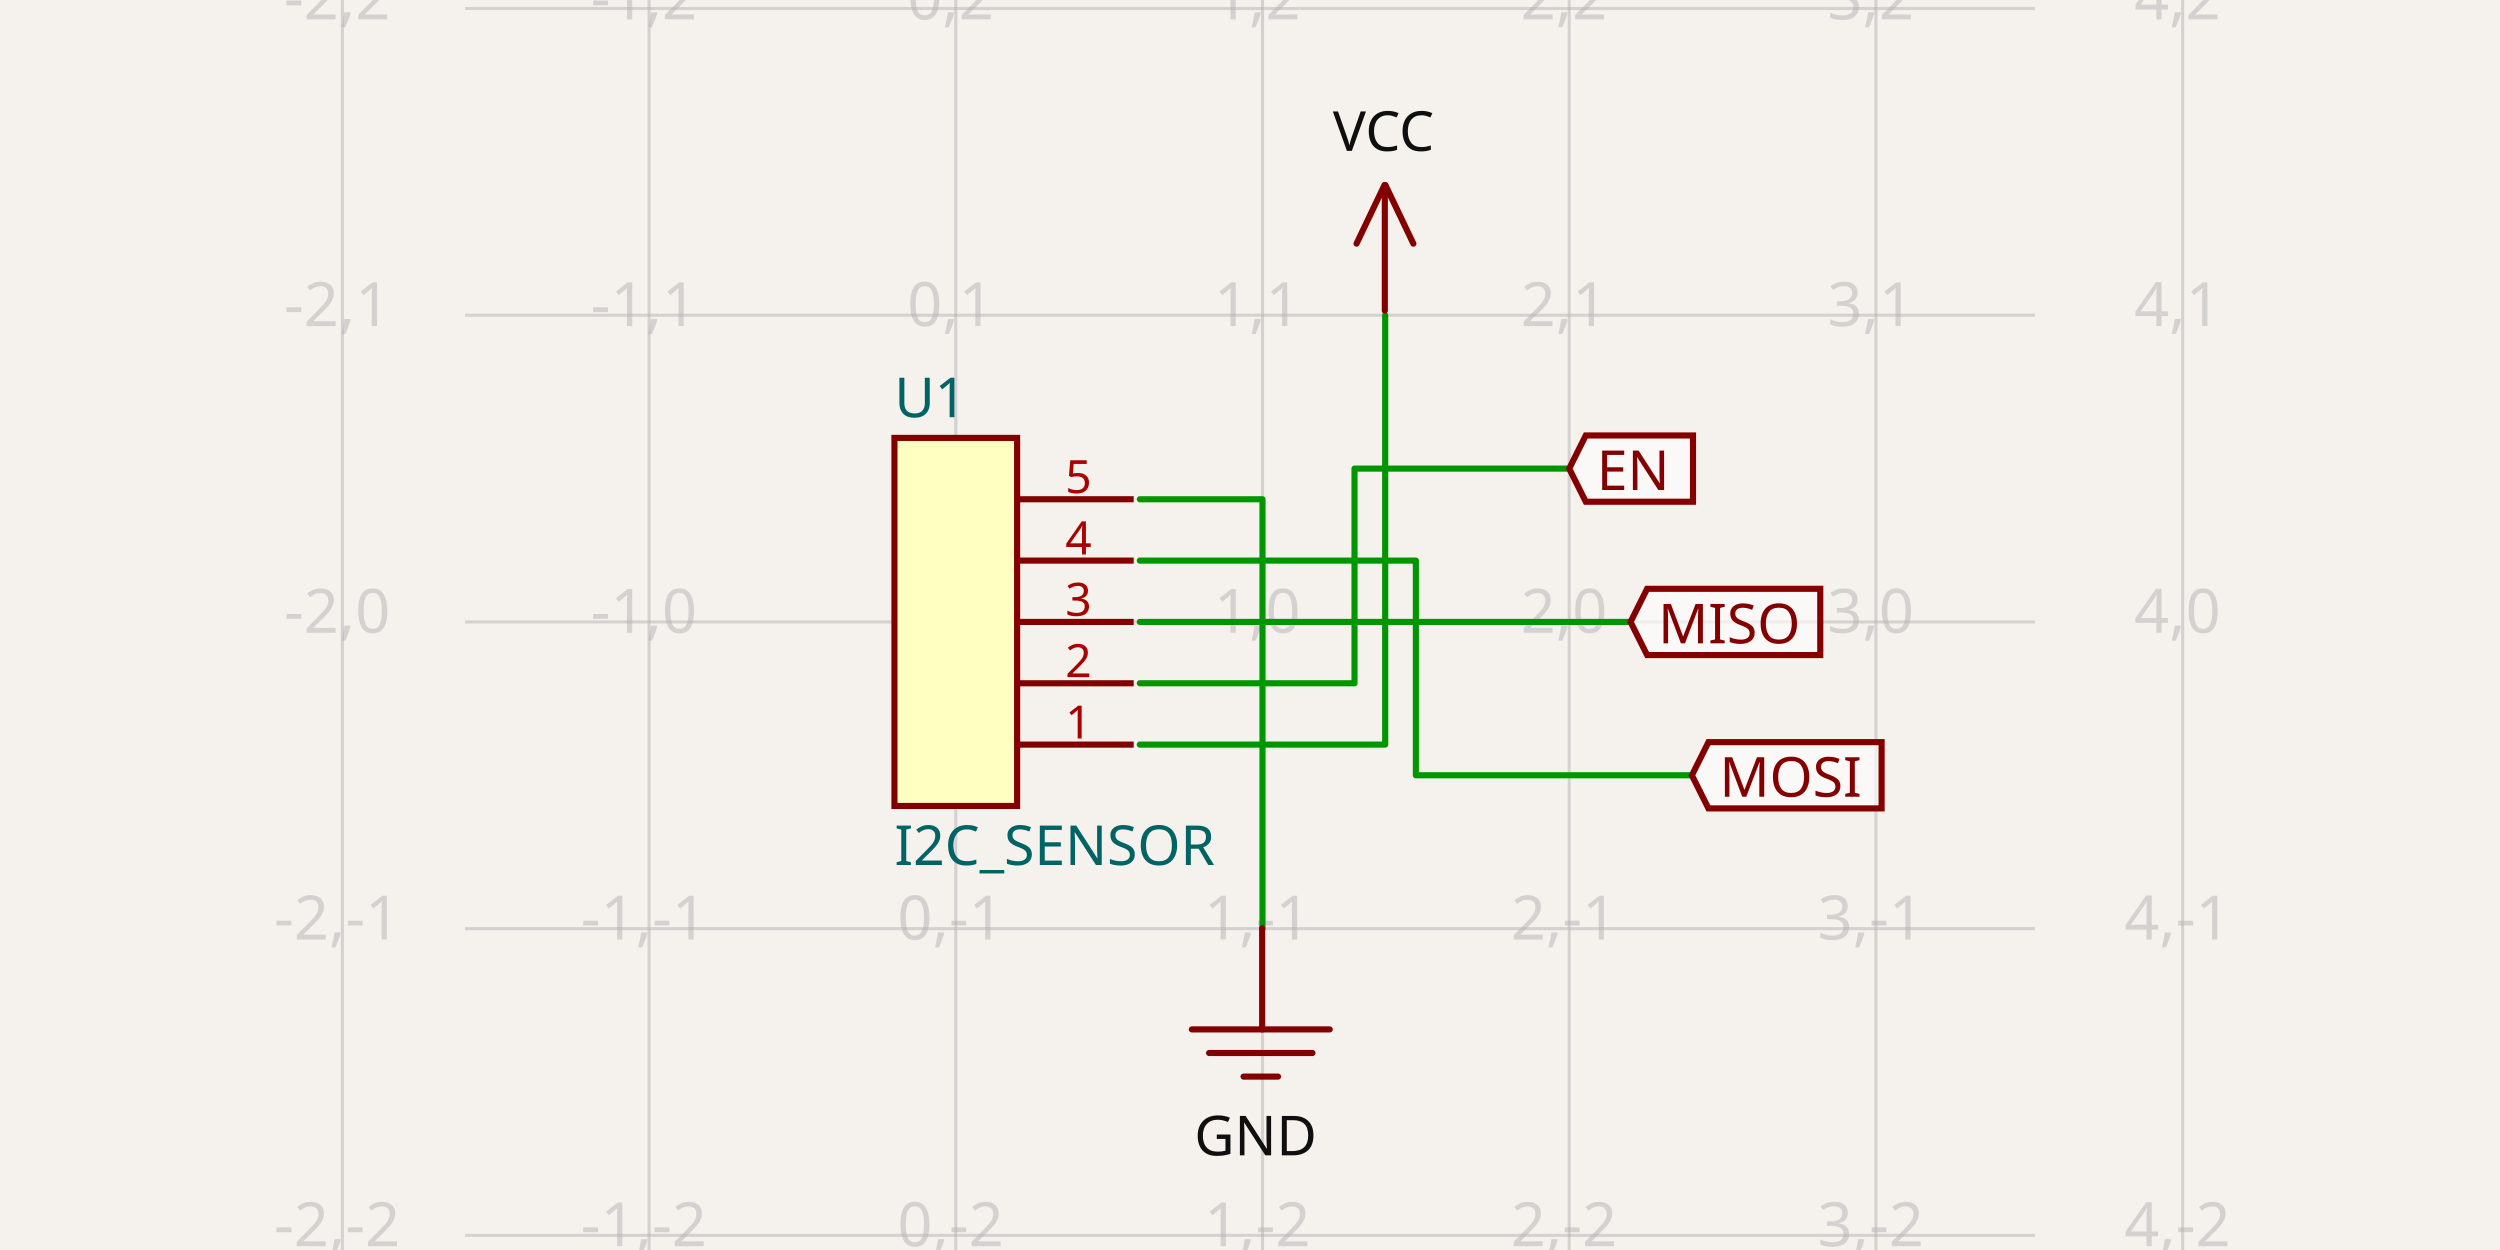
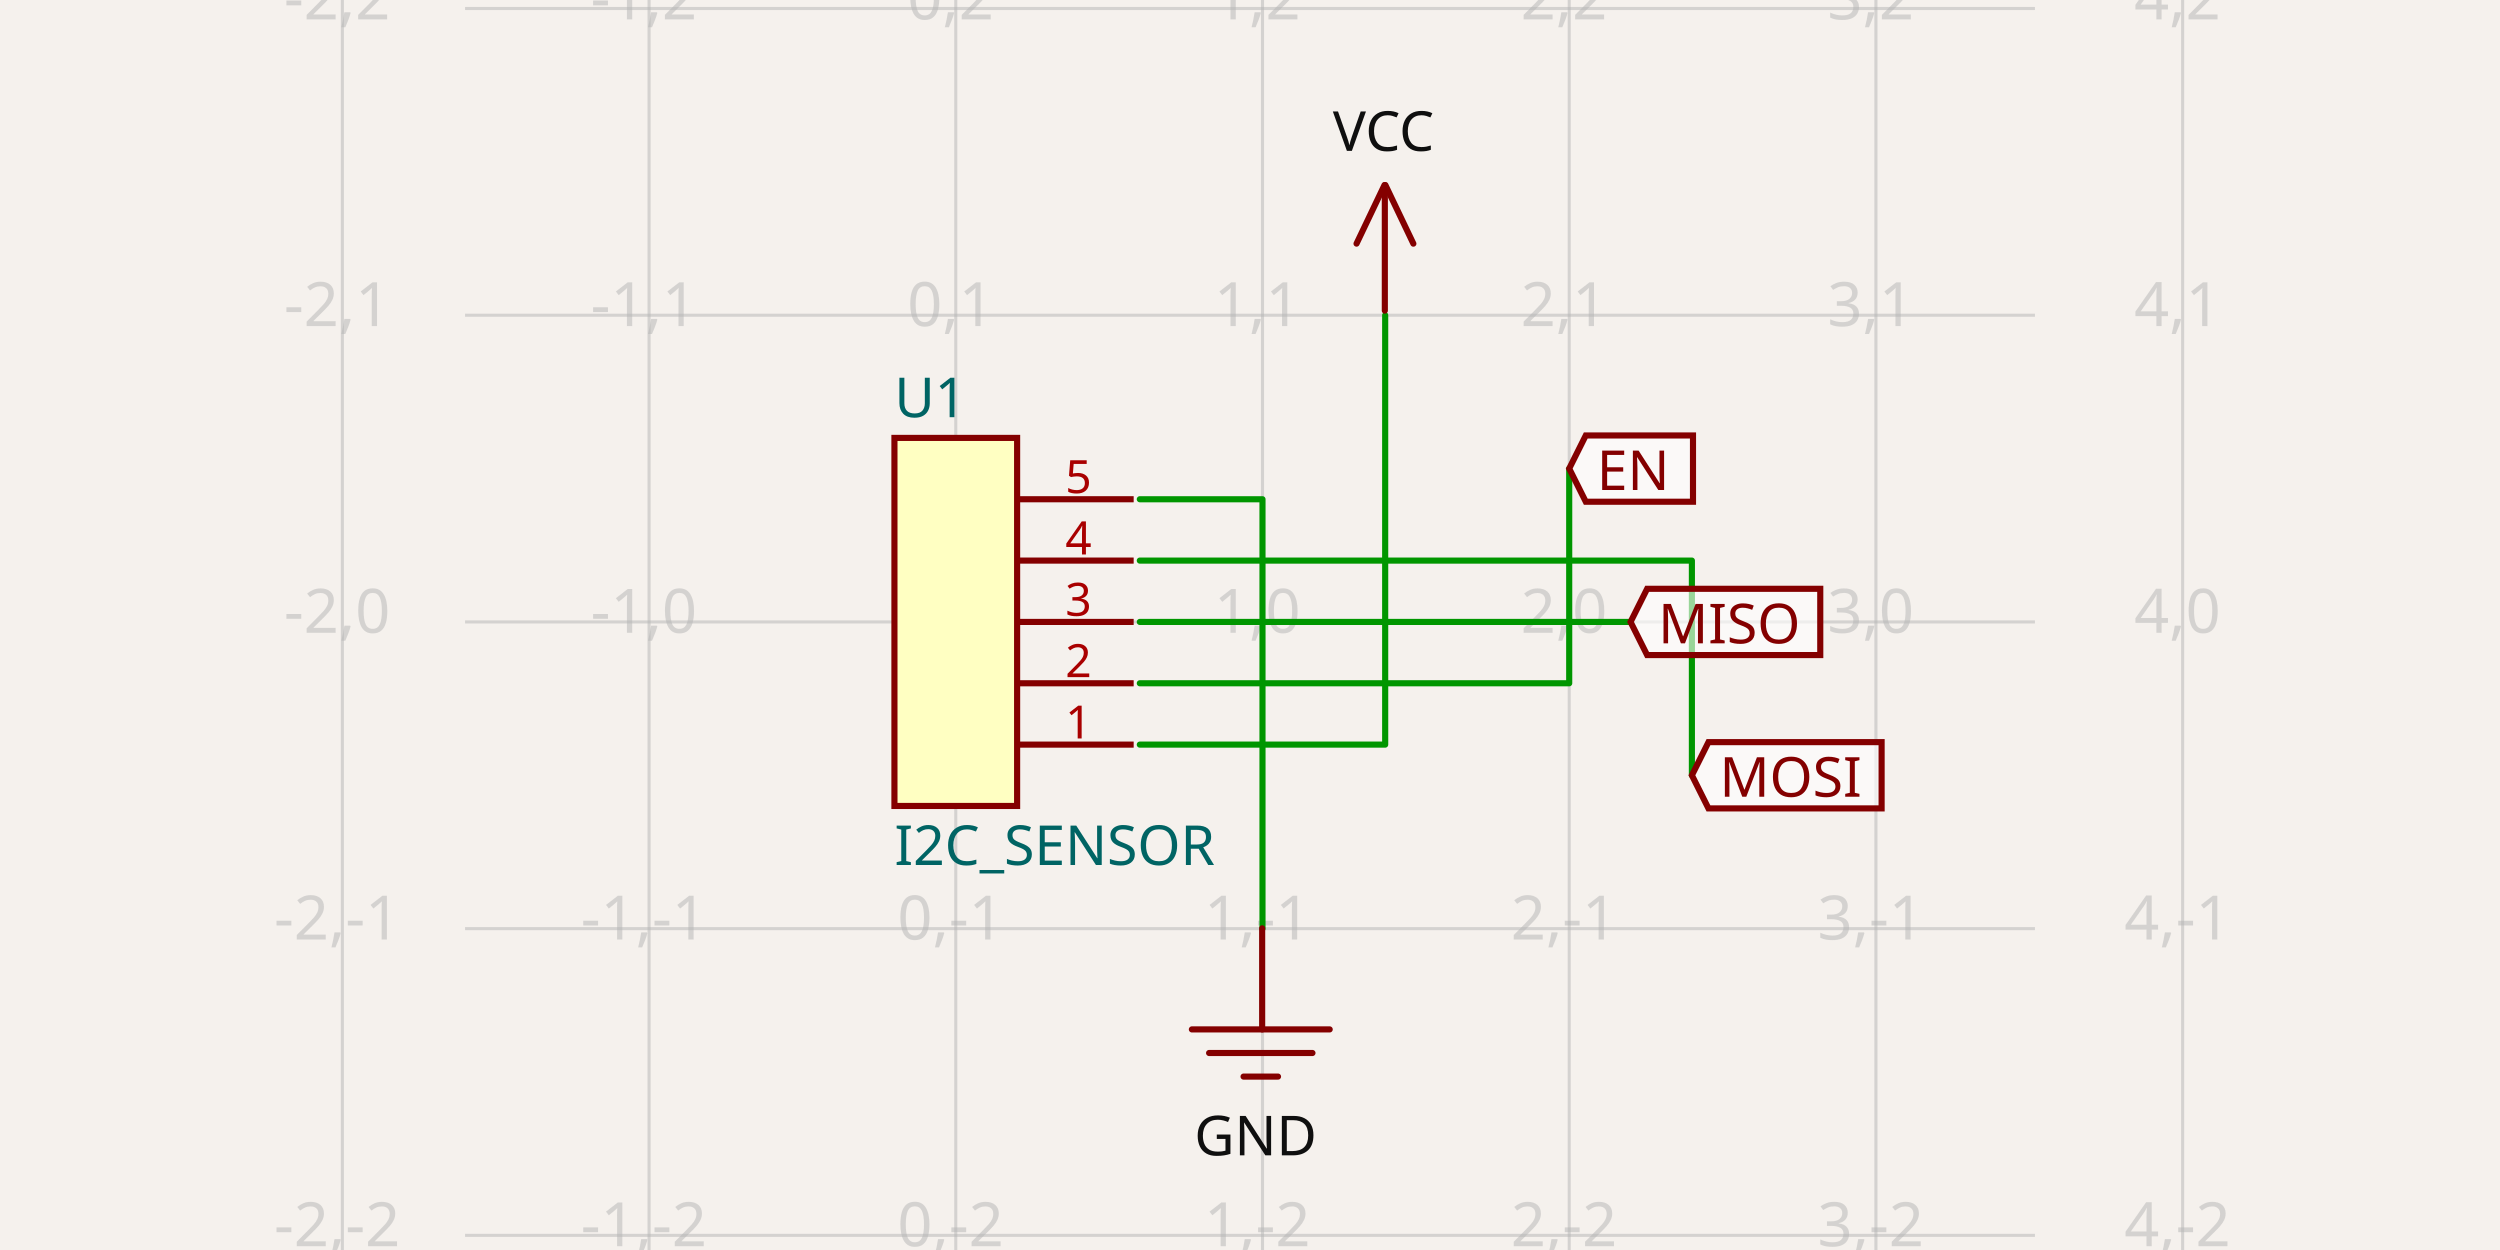
- <svg xmlns="http://www.w3.org/2000/svg" width="1200" height="600" style="background-color: rgb(245, 241, 237)" data-real-to-screen-transform="matrix(147.2224039783,0,0,-147.2224039783,458.7744552771,298.5277759602)" data-software-used-string="@tscircuit/core@0.0.656">
+ <svg xmlns="http://www.w3.org/2000/svg" width="1200" height="600" style="background-color: rgb(245, 241, 237)" data-real-to-screen-transform="matrix(147.2224039783,0,0,-147.2224039783,458.7744552771,298.5277759602)" data-software-used-string="@tscircuit/core@0.0.658">
  <style>
              .boundary { fill: rgb(245, 241, 237); }
              .schematic-boundary { fill: none; stroke: #fff; }
              .component { fill: none; stroke: rgb(132, 0, 0); }
              .chip { fill: rgb(255, 255, 194); stroke: rgb(132, 0, 0); }
              .component-pin { fill: none; stroke: rgb(132, 0, 0); }
              .trace:hover {
                filter: invert(1);
              }
              .trace:hover .trace-crossing-outline {
                opacity: 0;
              }
              .trace:hover .trace-junction {
                filter: invert(1);
              }
              .text { font-family: sans-serif; fill: rgb(0, 150, 0); }
              .pin-number { fill: rgb(169, 0, 0); }
              .port-label { fill: rgb(0, 100, 100); }
              .component-name { fill: rgb(0, 100, 100); }
            </style>
  <rect class="boundary" x="0" y="0" width="1200" height="600" />
  <g class="grid">
    <line x1="164.33" y1="600" x2="164.33" y2="-6.485834092018194e-11" stroke="rgb(181, 181, 181)" stroke-width="1.472" stroke-opacity="0.5" />
    <line x1="311.552" y1="600" x2="311.552" y2="-6.485834092018194e-11" stroke="rgb(181, 181, 181)" stroke-width="1.472" stroke-opacity="0.5" />
    <line x1="458.774" y1="600" x2="458.774" y2="-6.485834092018194e-11" stroke="rgb(181, 181, 181)" stroke-width="1.472" stroke-opacity="0.5" />
    <line x1="605.997" y1="600" x2="605.997" y2="-6.485834092018194e-11" stroke="rgb(181, 181, 181)" stroke-width="1.472" stroke-opacity="0.5" />
    <line x1="753.219" y1="600" x2="753.219" y2="-6.485834092018194e-11" stroke="rgb(181, 181, 181)" stroke-width="1.472" stroke-opacity="0.5" />
    <line x1="900.442" y1="600" x2="900.442" y2="-6.485834092018194e-11" stroke="rgb(181, 181, 181)" stroke-width="1.472" stroke-opacity="0.5" />
    <line x1="1047.664" y1="600" x2="1047.664" y2="-6.485834092018194e-11" stroke="rgb(181, 181, 181)" stroke-width="1.472" stroke-opacity="0.5" />
    <line x1="223.219" y1="740.195" x2="976.781" y2="740.195" stroke="rgb(181, 181, 181)" stroke-width="1.472" stroke-opacity="0.5" />
    <line x1="223.219" y1="592.973" x2="976.781" y2="592.973" stroke="rgb(181, 181, 181)" stroke-width="1.472" stroke-opacity="0.5" />
    <line x1="223.219" y1="445.75" x2="976.781" y2="445.75" stroke="rgb(181, 181, 181)" stroke-width="1.472" stroke-opacity="0.5" />
    <line x1="223.219" y1="298.528" x2="976.781" y2="298.528" stroke="rgb(181, 181, 181)" stroke-width="1.472" stroke-opacity="0.5" />
    <line x1="223.219" y1="151.305" x2="976.781" y2="151.305" stroke="rgb(181, 181, 181)" stroke-width="1.472" stroke-opacity="0.5" />
    <line x1="223.219" y1="4.083" x2="976.781" y2="4.083" stroke="rgb(181, 181, 181)" stroke-width="1.472" stroke-opacity="0.5" />
    <line x1="223.219" y1="-143.139" x2="976.781" y2="-143.139" stroke="rgb(181, 181, 181)" stroke-width="1.472" stroke-opacity="0.5" />
    <text x="161.83" y="735.195" fill="rgb(181, 181, 181)" font-size="29.444" fill-opacity="0.5" text-anchor="middle" dominant-baseline="middle" font-family="sans-serif">-2,-3</text>
    <text x="161.83" y="587.973" fill="rgb(181, 181, 181)" font-size="29.444" fill-opacity="0.5" text-anchor="middle" dominant-baseline="middle" font-family="sans-serif">-2,-2</text>
    <text x="161.83" y="440.75" fill="rgb(181, 181, 181)" font-size="29.444" fill-opacity="0.5" text-anchor="middle" dominant-baseline="middle" font-family="sans-serif">-2,-1</text>
    <text x="161.83" y="293.528" fill="rgb(181, 181, 181)" font-size="29.444" fill-opacity="0.5" text-anchor="middle" dominant-baseline="middle" font-family="sans-serif">-2,0</text>
    <text x="161.83" y="146.305" fill="rgb(181, 181, 181)" font-size="29.444" fill-opacity="0.5" text-anchor="middle" dominant-baseline="middle" font-family="sans-serif">-2,1</text>
    <text x="161.83" y="-0.917" fill="rgb(181, 181, 181)" font-size="29.444" fill-opacity="0.5" text-anchor="middle" dominant-baseline="middle" font-family="sans-serif">-2,2</text>
    <text x="161.83" y="-148.139" fill="rgb(181, 181, 181)" font-size="29.444" fill-opacity="0.5" text-anchor="middle" dominant-baseline="middle" font-family="sans-serif">-2,3</text>
    <text x="309.052" y="735.195" fill="rgb(181, 181, 181)" font-size="29.444" fill-opacity="0.5" text-anchor="middle" dominant-baseline="middle" font-family="sans-serif">-1,-3</text>
    <text x="309.052" y="587.973" fill="rgb(181, 181, 181)" font-size="29.444" fill-opacity="0.5" text-anchor="middle" dominant-baseline="middle" font-family="sans-serif">-1,-2</text>
    <text x="309.052" y="440.75" fill="rgb(181, 181, 181)" font-size="29.444" fill-opacity="0.5" text-anchor="middle" dominant-baseline="middle" font-family="sans-serif">-1,-1</text>
    <text x="309.052" y="293.528" fill="rgb(181, 181, 181)" font-size="29.444" fill-opacity="0.5" text-anchor="middle" dominant-baseline="middle" font-family="sans-serif">-1,0</text>
    <text x="309.052" y="146.305" fill="rgb(181, 181, 181)" font-size="29.444" fill-opacity="0.5" text-anchor="middle" dominant-baseline="middle" font-family="sans-serif">-1,1</text>
    <text x="309.052" y="-0.917" fill="rgb(181, 181, 181)" font-size="29.444" fill-opacity="0.5" text-anchor="middle" dominant-baseline="middle" font-family="sans-serif">-1,2</text>
    <text x="309.052" y="-148.139" fill="rgb(181, 181, 181)" font-size="29.444" fill-opacity="0.5" text-anchor="middle" dominant-baseline="middle" font-family="sans-serif">-1,3</text>
    <text x="456.274" y="735.195" fill="rgb(181, 181, 181)" font-size="29.444" fill-opacity="0.5" text-anchor="middle" dominant-baseline="middle" font-family="sans-serif">0,-3</text>
    <text x="456.274" y="587.973" fill="rgb(181, 181, 181)" font-size="29.444" fill-opacity="0.5" text-anchor="middle" dominant-baseline="middle" font-family="sans-serif">0,-2</text>
    <text x="456.274" y="440.75" fill="rgb(181, 181, 181)" font-size="29.444" fill-opacity="0.5" text-anchor="middle" dominant-baseline="middle" font-family="sans-serif">0,-1</text>
    <text x="456.274" y="293.528" fill="rgb(181, 181, 181)" font-size="29.444" fill-opacity="0.5" text-anchor="middle" dominant-baseline="middle" font-family="sans-serif">0,0</text>
    <text x="456.274" y="146.305" fill="rgb(181, 181, 181)" font-size="29.444" fill-opacity="0.5" text-anchor="middle" dominant-baseline="middle" font-family="sans-serif">0,1</text>
    <text x="456.274" y="-0.917" fill="rgb(181, 181, 181)" font-size="29.444" fill-opacity="0.5" text-anchor="middle" dominant-baseline="middle" font-family="sans-serif">0,2</text>
    <text x="456.274" y="-148.139" fill="rgb(181, 181, 181)" font-size="29.444" fill-opacity="0.5" text-anchor="middle" dominant-baseline="middle" font-family="sans-serif">0,3</text>
    <text x="603.497" y="735.195" fill="rgb(181, 181, 181)" font-size="29.444" fill-opacity="0.5" text-anchor="middle" dominant-baseline="middle" font-family="sans-serif">1,-3</text>
    <text x="603.497" y="587.973" fill="rgb(181, 181, 181)" font-size="29.444" fill-opacity="0.5" text-anchor="middle" dominant-baseline="middle" font-family="sans-serif">1,-2</text>
    <text x="603.497" y="440.75" fill="rgb(181, 181, 181)" font-size="29.444" fill-opacity="0.5" text-anchor="middle" dominant-baseline="middle" font-family="sans-serif">1,-1</text>
    <text x="603.497" y="293.528" fill="rgb(181, 181, 181)" font-size="29.444" fill-opacity="0.5" text-anchor="middle" dominant-baseline="middle" font-family="sans-serif">1,0</text>
    <text x="603.497" y="146.305" fill="rgb(181, 181, 181)" font-size="29.444" fill-opacity="0.5" text-anchor="middle" dominant-baseline="middle" font-family="sans-serif">1,1</text>
    <text x="603.497" y="-0.917" fill="rgb(181, 181, 181)" font-size="29.444" fill-opacity="0.5" text-anchor="middle" dominant-baseline="middle" font-family="sans-serif">1,2</text>
    <text x="603.497" y="-148.139" fill="rgb(181, 181, 181)" font-size="29.444" fill-opacity="0.5" text-anchor="middle" dominant-baseline="middle" font-family="sans-serif">1,3</text>
    <text x="750.719" y="735.195" fill="rgb(181, 181, 181)" font-size="29.444" fill-opacity="0.5" text-anchor="middle" dominant-baseline="middle" font-family="sans-serif">2,-3</text>
    <text x="750.719" y="587.973" fill="rgb(181, 181, 181)" font-size="29.444" fill-opacity="0.5" text-anchor="middle" dominant-baseline="middle" font-family="sans-serif">2,-2</text>
    <text x="750.719" y="440.75" fill="rgb(181, 181, 181)" font-size="29.444" fill-opacity="0.5" text-anchor="middle" dominant-baseline="middle" font-family="sans-serif">2,-1</text>
    <text x="750.719" y="293.528" fill="rgb(181, 181, 181)" font-size="29.444" fill-opacity="0.5" text-anchor="middle" dominant-baseline="middle" font-family="sans-serif">2,0</text>
    <text x="750.719" y="146.305" fill="rgb(181, 181, 181)" font-size="29.444" fill-opacity="0.5" text-anchor="middle" dominant-baseline="middle" font-family="sans-serif">2,1</text>
    <text x="750.719" y="-0.917" fill="rgb(181, 181, 181)" font-size="29.444" fill-opacity="0.5" text-anchor="middle" dominant-baseline="middle" font-family="sans-serif">2,2</text>
    <text x="750.719" y="-148.139" fill="rgb(181, 181, 181)" font-size="29.444" fill-opacity="0.5" text-anchor="middle" dominant-baseline="middle" font-family="sans-serif">2,3</text>
    <text x="897.942" y="735.195" fill="rgb(181, 181, 181)" font-size="29.444" fill-opacity="0.5" text-anchor="middle" dominant-baseline="middle" font-family="sans-serif">3,-3</text>
    <text x="897.942" y="587.973" fill="rgb(181, 181, 181)" font-size="29.444" fill-opacity="0.5" text-anchor="middle" dominant-baseline="middle" font-family="sans-serif">3,-2</text>
    <text x="897.942" y="440.75" fill="rgb(181, 181, 181)" font-size="29.444" fill-opacity="0.5" text-anchor="middle" dominant-baseline="middle" font-family="sans-serif">3,-1</text>
    <text x="897.942" y="293.528" fill="rgb(181, 181, 181)" font-size="29.444" fill-opacity="0.5" text-anchor="middle" dominant-baseline="middle" font-family="sans-serif">3,0</text>
    <text x="897.942" y="146.305" fill="rgb(181, 181, 181)" font-size="29.444" fill-opacity="0.5" text-anchor="middle" dominant-baseline="middle" font-family="sans-serif">3,1</text>
    <text x="897.942" y="-0.917" fill="rgb(181, 181, 181)" font-size="29.444" fill-opacity="0.5" text-anchor="middle" dominant-baseline="middle" font-family="sans-serif">3,2</text>
    <text x="897.942" y="-148.139" fill="rgb(181, 181, 181)" font-size="29.444" fill-opacity="0.5" text-anchor="middle" dominant-baseline="middle" font-family="sans-serif">3,3</text>
    <text x="1045.164" y="735.195" fill="rgb(181, 181, 181)" font-size="29.444" fill-opacity="0.5" text-anchor="middle" dominant-baseline="middle" font-family="sans-serif">4,-3</text>
    <text x="1045.164" y="587.973" fill="rgb(181, 181, 181)" font-size="29.444" fill-opacity="0.5" text-anchor="middle" dominant-baseline="middle" font-family="sans-serif">4,-2</text>
    <text x="1045.164" y="440.75" fill="rgb(181, 181, 181)" font-size="29.444" fill-opacity="0.5" text-anchor="middle" dominant-baseline="middle" font-family="sans-serif">4,-1</text>
    <text x="1045.164" y="293.528" fill="rgb(181, 181, 181)" font-size="29.444" fill-opacity="0.5" text-anchor="middle" dominant-baseline="middle" font-family="sans-serif">4,0</text>
    <text x="1045.164" y="146.305" fill="rgb(181, 181, 181)" font-size="29.444" fill-opacity="0.5" text-anchor="middle" dominant-baseline="middle" font-family="sans-serif">4,1</text>
    <text x="1045.164" y="-0.917" fill="rgb(181, 181, 181)" font-size="29.444" fill-opacity="0.5" text-anchor="middle" dominant-baseline="middle" font-family="sans-serif">4,2</text>
    <text x="1045.164" y="-148.139" fill="rgb(181, 181, 181)" font-size="29.444" fill-opacity="0.5" text-anchor="middle" dominant-baseline="middle" font-family="sans-serif">4,3</text>
  </g>
  <g data-circuit-json-type="schematic_component" data-schematic-component-id="schematic_component_0">
    <rect class="component chip" x="429.33" y="210.194" width="58.889" height="176.667" stroke-width="2.944px" fill="rgb(255, 255, 194)" stroke="rgb(132, 0, 0)" />
    <rect class="component-overlay" x="429.33" y="210.194" width="58.889" height="176.667" fill="transparent" />
    <text x="429.33" y="406" fill="#006464" text-anchor="start" dominant-baseline="middle" font-family="sans-serif" font-size="26.5px" transform="rotate(0, 429.33, 406.0001)">I2C_SENSOR</text>
    <text x="429.33" y="191.055" fill="#006464" text-anchor="start" dominant-baseline="middle" font-family="sans-serif" font-size="26.5px" transform="rotate(0, 429.33, 191.0554)">U1</text>
    <line class="component-pin" x1="544.163" y1="357.417" x2="488.219" y2="357.417" stroke-width="2.944px" />
    <g data-schematic-port-id="source_port_0">
      <rect x="544.163" y="354.472" width="5.889" height="5.889" opacity="0" />
    </g>
    <text class="pin-number" x="517.663" y="354.472" style="font-family: sans-serif;" fill="rgb(169, 0, 0)" text-anchor="middle" dominant-baseline="auto" font-size="22.083px" transform="">1</text>
    <line class="component-pin" x1="544.163" y1="327.972" x2="488.219" y2="327.972" stroke-width="2.944px" />
    <g data-schematic-port-id="source_port_1">
      <rect x="544.163" y="325.028" width="5.889" height="5.889" opacity="0" />
    </g>
    <text class="pin-number" x="517.663" y="325.028" style="font-family: sans-serif;" fill="rgb(169, 0, 0)" text-anchor="middle" dominant-baseline="auto" font-size="22.083px" transform="">2</text>
    <line class="component-pin" x1="544.163" y1="298.528" x2="488.219" y2="298.528" stroke-width="2.944px" />
    <g data-schematic-port-id="source_port_2">
      <rect x="544.163" y="295.583" width="5.889" height="5.889" opacity="0" />
    </g>
    <text class="pin-number" x="517.663" y="295.583" style="font-family: sans-serif;" fill="rgb(169, 0, 0)" text-anchor="middle" dominant-baseline="auto" font-size="22.083px" transform="">3</text>
    <line class="component-pin" x1="544.163" y1="269.083" x2="488.219" y2="269.083" stroke-width="2.944px" />
    <g data-schematic-port-id="source_port_3">
      <rect x="544.163" y="266.139" width="5.889" height="5.889" opacity="0" />
    </g>
    <text class="pin-number" x="517.663" y="266.139" style="font-family: sans-serif;" fill="rgb(169, 0, 0)" text-anchor="middle" dominant-baseline="auto" font-size="22.083px" transform="">4</text>
    <line class="component-pin" x1="544.163" y1="239.639" x2="488.219" y2="239.639" stroke-width="2.944px" />
    <g data-schematic-port-id="source_port_4">
      <rect x="544.163" y="236.694" width="5.889" height="5.889" opacity="0" />
    </g>
    <text class="pin-number" x="517.663" y="236.694" style="font-family: sans-serif;" fill="rgb(169, 0, 0)" text-anchor="middle" dominant-baseline="auto" font-size="22.083px" transform="">5</text>
  </g>
  <g class="trace" data-circuit-json-type="schematic_trace" data-schematic-trace-id="schematic_trace_0">
    <path d="M 547.108 357.417 L 664.886 357.417 L 664.886 151.305" class="trace-invisible-hover-outline" stroke="rgb(0, 150, 0)" fill="none" stroke-width="23.556px" stroke-linecap="round" opacity="0" stroke-linejoin="round" />
    <path d="M 547.108 357.417 L 664.886 357.417 L 664.886 151.305" stroke="rgb(0, 150, 0)" fill="none" stroke-width="2.944px" stroke-linecap="round" stroke-linejoin="round" />
  </g>
  <g class="trace" data-circuit-json-type="schematic_trace" data-schematic-trace-id="schematic_trace_1">
-     <path d="M 547.108 327.972 L 567.719 327.972 L 650.164 327.972 L 650.164 224.917 L 732.608 224.917 L 753.219 224.917" class="trace-invisible-hover-outline" stroke="rgb(0, 150, 0)" fill="none" stroke-width="23.556px" stroke-linecap="round" opacity="0" stroke-linejoin="round" />
-     <path d="M 547.108 327.972 L 567.719 327.972 L 650.164 327.972 L 650.164 224.917 L 732.608 224.917 L 753.219 224.917" stroke="rgb(0, 150, 0)" fill="none" stroke-width="2.944px" stroke-linecap="round" stroke-linejoin="round" />
+     <path d="M 547.108 327.972 L 753.219 327.972 L 753.219 224.917" class="trace-invisible-hover-outline" stroke="rgb(0, 150, 0)" fill="none" stroke-width="23.556px" stroke-linecap="round" opacity="0" stroke-linejoin="round" />
+     <path d="M 547.108 327.972 L 753.219 327.972 L 753.219 224.917" stroke="rgb(0, 150, 0)" fill="none" stroke-width="2.944px" stroke-linecap="round" stroke-linejoin="round" />
  </g>
  <g class="trace" data-circuit-json-type="schematic_trace" data-schematic-trace-id="schematic_trace_2">
-     <path d="M 547.108 298.528 L 570.663 298.528 L 664.886 298.528 L 759.108 298.528 L 782.664 298.528" class="trace-invisible-hover-outline" stroke="rgb(0, 150, 0)" fill="none" stroke-width="23.556px" stroke-linecap="round" opacity="0" stroke-linejoin="round" />
-     <path d="M 547.108 298.528 L 570.663 298.528 L 664.886 298.528 L 759.108 298.528 L 782.664 298.528" stroke="rgb(0, 150, 0)" fill="none" stroke-width="2.944px" stroke-linecap="round" stroke-linejoin="round" />
+     <path d="M 547.108 298.528 L 782.664 298.528" class="trace-invisible-hover-outline" stroke="rgb(0, 150, 0)" fill="none" stroke-width="23.556px" stroke-linecap="round" opacity="0" stroke-linejoin="round" />
+     <path d="M 547.108 298.528 L 782.664 298.528" stroke="rgb(0, 150, 0)" fill="none" stroke-width="2.944px" stroke-linecap="round" stroke-linejoin="round" />
  </g>
  <g class="trace" data-circuit-json-type="schematic_trace" data-schematic-trace-id="schematic_trace_3">
-     <path d="M 547.108 269.083 L 573.608 269.083 L 679.608 269.083 L 679.608 372.139 L 785.608 372.139 L 812.108 372.139" class="trace-invisible-hover-outline" stroke="rgb(0, 150, 0)" fill="none" stroke-width="23.556px" stroke-linecap="round" opacity="0" stroke-linejoin="round" />
-     <path d="M 547.108 269.083 L 573.608 269.083 L 679.608 269.083 L 679.608 372.139 L 785.608 372.139 L 812.108 372.139" stroke="rgb(0, 150, 0)" fill="none" stroke-width="2.944px" stroke-linecap="round" stroke-linejoin="round" />
+     <path d="M 547.108 269.083 L 812.108 269.083 L 812.108 372.139" class="trace-invisible-hover-outline" stroke="rgb(0, 150, 0)" fill="none" stroke-width="23.556px" stroke-linecap="round" opacity="0" stroke-linejoin="round" />
+     <path d="M 547.108 269.083 L 812.108 269.083 L 812.108 372.139" stroke="rgb(0, 150, 0)" fill="none" stroke-width="2.944px" stroke-linecap="round" stroke-linejoin="round" />
  </g>
  <g class="trace" data-circuit-json-type="schematic_trace" data-schematic-trace-id="schematic_trace_4">
    <path d="M 547.108 239.639 L 605.997 239.639 L 605.997 445.75" class="trace-invisible-hover-outline" stroke="rgb(0, 150, 0)" fill="none" stroke-width="23.556px" stroke-linecap="round" opacity="0" stroke-linejoin="round" />
    <path d="M 547.108 239.639 L 605.997 239.639 L 605.997 445.75" stroke="rgb(0, 150, 0)" fill="none" stroke-width="2.944px" stroke-linecap="round" stroke-linejoin="round" />
  </g>
  <g class="schematic-port-hover" data-schematic-port-id="source_port_0">
    <circle cx="547.108" cy="357.417" r="5.889" fill="red" opacity="0" />
  </g>
  <g class="schematic-port-hover" data-schematic-port-id="source_port_1">
    <circle cx="547.108" cy="327.972" r="5.889" fill="red" opacity="0" />
  </g>
  <g class="schematic-port-hover" data-schematic-port-id="source_port_2">
    <circle cx="547.108" cy="298.528" r="5.889" fill="red" opacity="0" />
  </g>
  <g class="schematic-port-hover" data-schematic-port-id="source_port_3">
    <circle cx="547.108" cy="269.083" r="5.889" fill="red" opacity="0" />
  </g>
  <g class="schematic-port-hover" data-schematic-port-id="source_port_4">
    <circle cx="547.108" cy="239.639" r="5.889" fill="red" opacity="0" />
  </g>
  <rect class="component-overlay" x="651.137" y="88.808" width="27.277" height="60.297" fill="transparent" />
  <path d="M 664.561 88.808 L 651.137 116.938" stroke="rgb(132, 0, 0)" fill="none" stroke-width="2.944px" stroke-linecap="round" />
  <path d="M 664.992 88.823 L 678.415 116.953" stroke="rgb(132, 0, 0)" fill="none" stroke-width="2.944px" stroke-linecap="round" />
  <path d="M 664.716 89.55 L 664.716 149.105" stroke="rgb(132, 0, 0)" fill="none" stroke-width="2.944px" stroke-linecap="round" />
  <text x="664.057" y="80.181" fill="rgb(15, 15, 15)" font-family="sans-serif" text-anchor="middle" dominant-baseline="ideographic" font-size="26.5px">VCC</text>
  <path class="net-label" d="     M 753.219,224.917     L 761.169,209.017     L 812.638,209.017     L 812.638,240.817     L 761.169,240.817     Z   " fill="rgba(255, 255, 255, 0.6)" stroke="rgb(132, 0, 0)" stroke-width="2.944px" />
  <text class="net-label-text" x="766.469" y="224.917" fill="rgb(132, 0, 0)" text-anchor="start" dominant-baseline="central" font-family="sans-serif" font-variant-numeric="tabular-nums" font-size="26.5px" transform="">EN</text>
  <path class="net-label" d="     M 782.664,298.528     L 790.614,282.628     L 873.726,282.628     L 873.726,314.428     L 790.614,314.428     Z   " fill="rgba(255, 255, 255, 0.6)" stroke="rgb(132, 0, 0)" stroke-width="2.944px" />
  <text class="net-label-text" x="795.914" y="298.528" fill="rgb(132, 0, 0)" text-anchor="start" dominant-baseline="central" font-family="sans-serif" font-variant-numeric="tabular-nums" font-size="26.5px" transform="">MISO</text>
  <path class="net-label" d="     M 812.108,372.139     L 820.058,356.239     L 903.17,356.239     L 903.17,388.039     L 820.058,388.039     Z   " fill="rgba(255, 255, 255, 0.6)" stroke="rgb(132, 0, 0)" stroke-width="2.944px" />
  <text class="net-label-text" x="825.358" y="372.139" fill="rgb(132, 0, 0)" text-anchor="start" dominant-baseline="central" font-family="sans-serif" font-variant-numeric="tabular-nums" font-size="26.5px" transform="">MOSI</text>
  <rect class="component-overlay" x="572.1" y="445.591" width="66.15" height="71.172" fill="transparent" />
  <path d="M 605.837 445.591 L 605.837 494.12" stroke="rgb(132, 0, 0)" fill="none" stroke-width="2.944px" stroke-linecap="round" />
  <path d="M 572.1 494.115 L 638.251 494.115" stroke="rgb(132, 0, 0)" fill="none" stroke-width="2.944px" stroke-linecap="round" />
  <path d="M 580.369 505.439 L 629.982 505.439" stroke="rgb(132, 0, 0)" fill="none" stroke-width="2.944px" stroke-linecap="round" />
  <path d="M 596.907 516.762 L 613.444 516.762" stroke="rgb(132, 0, 0)" fill="none" stroke-width="2.944px" stroke-linecap="round" />
  <text x="602.666" y="534.007" fill="rgb(15, 15, 15)" font-family="sans-serif" text-anchor="middle" dominant-baseline="hanging" font-size="26.5px">GND</text>
</svg>
